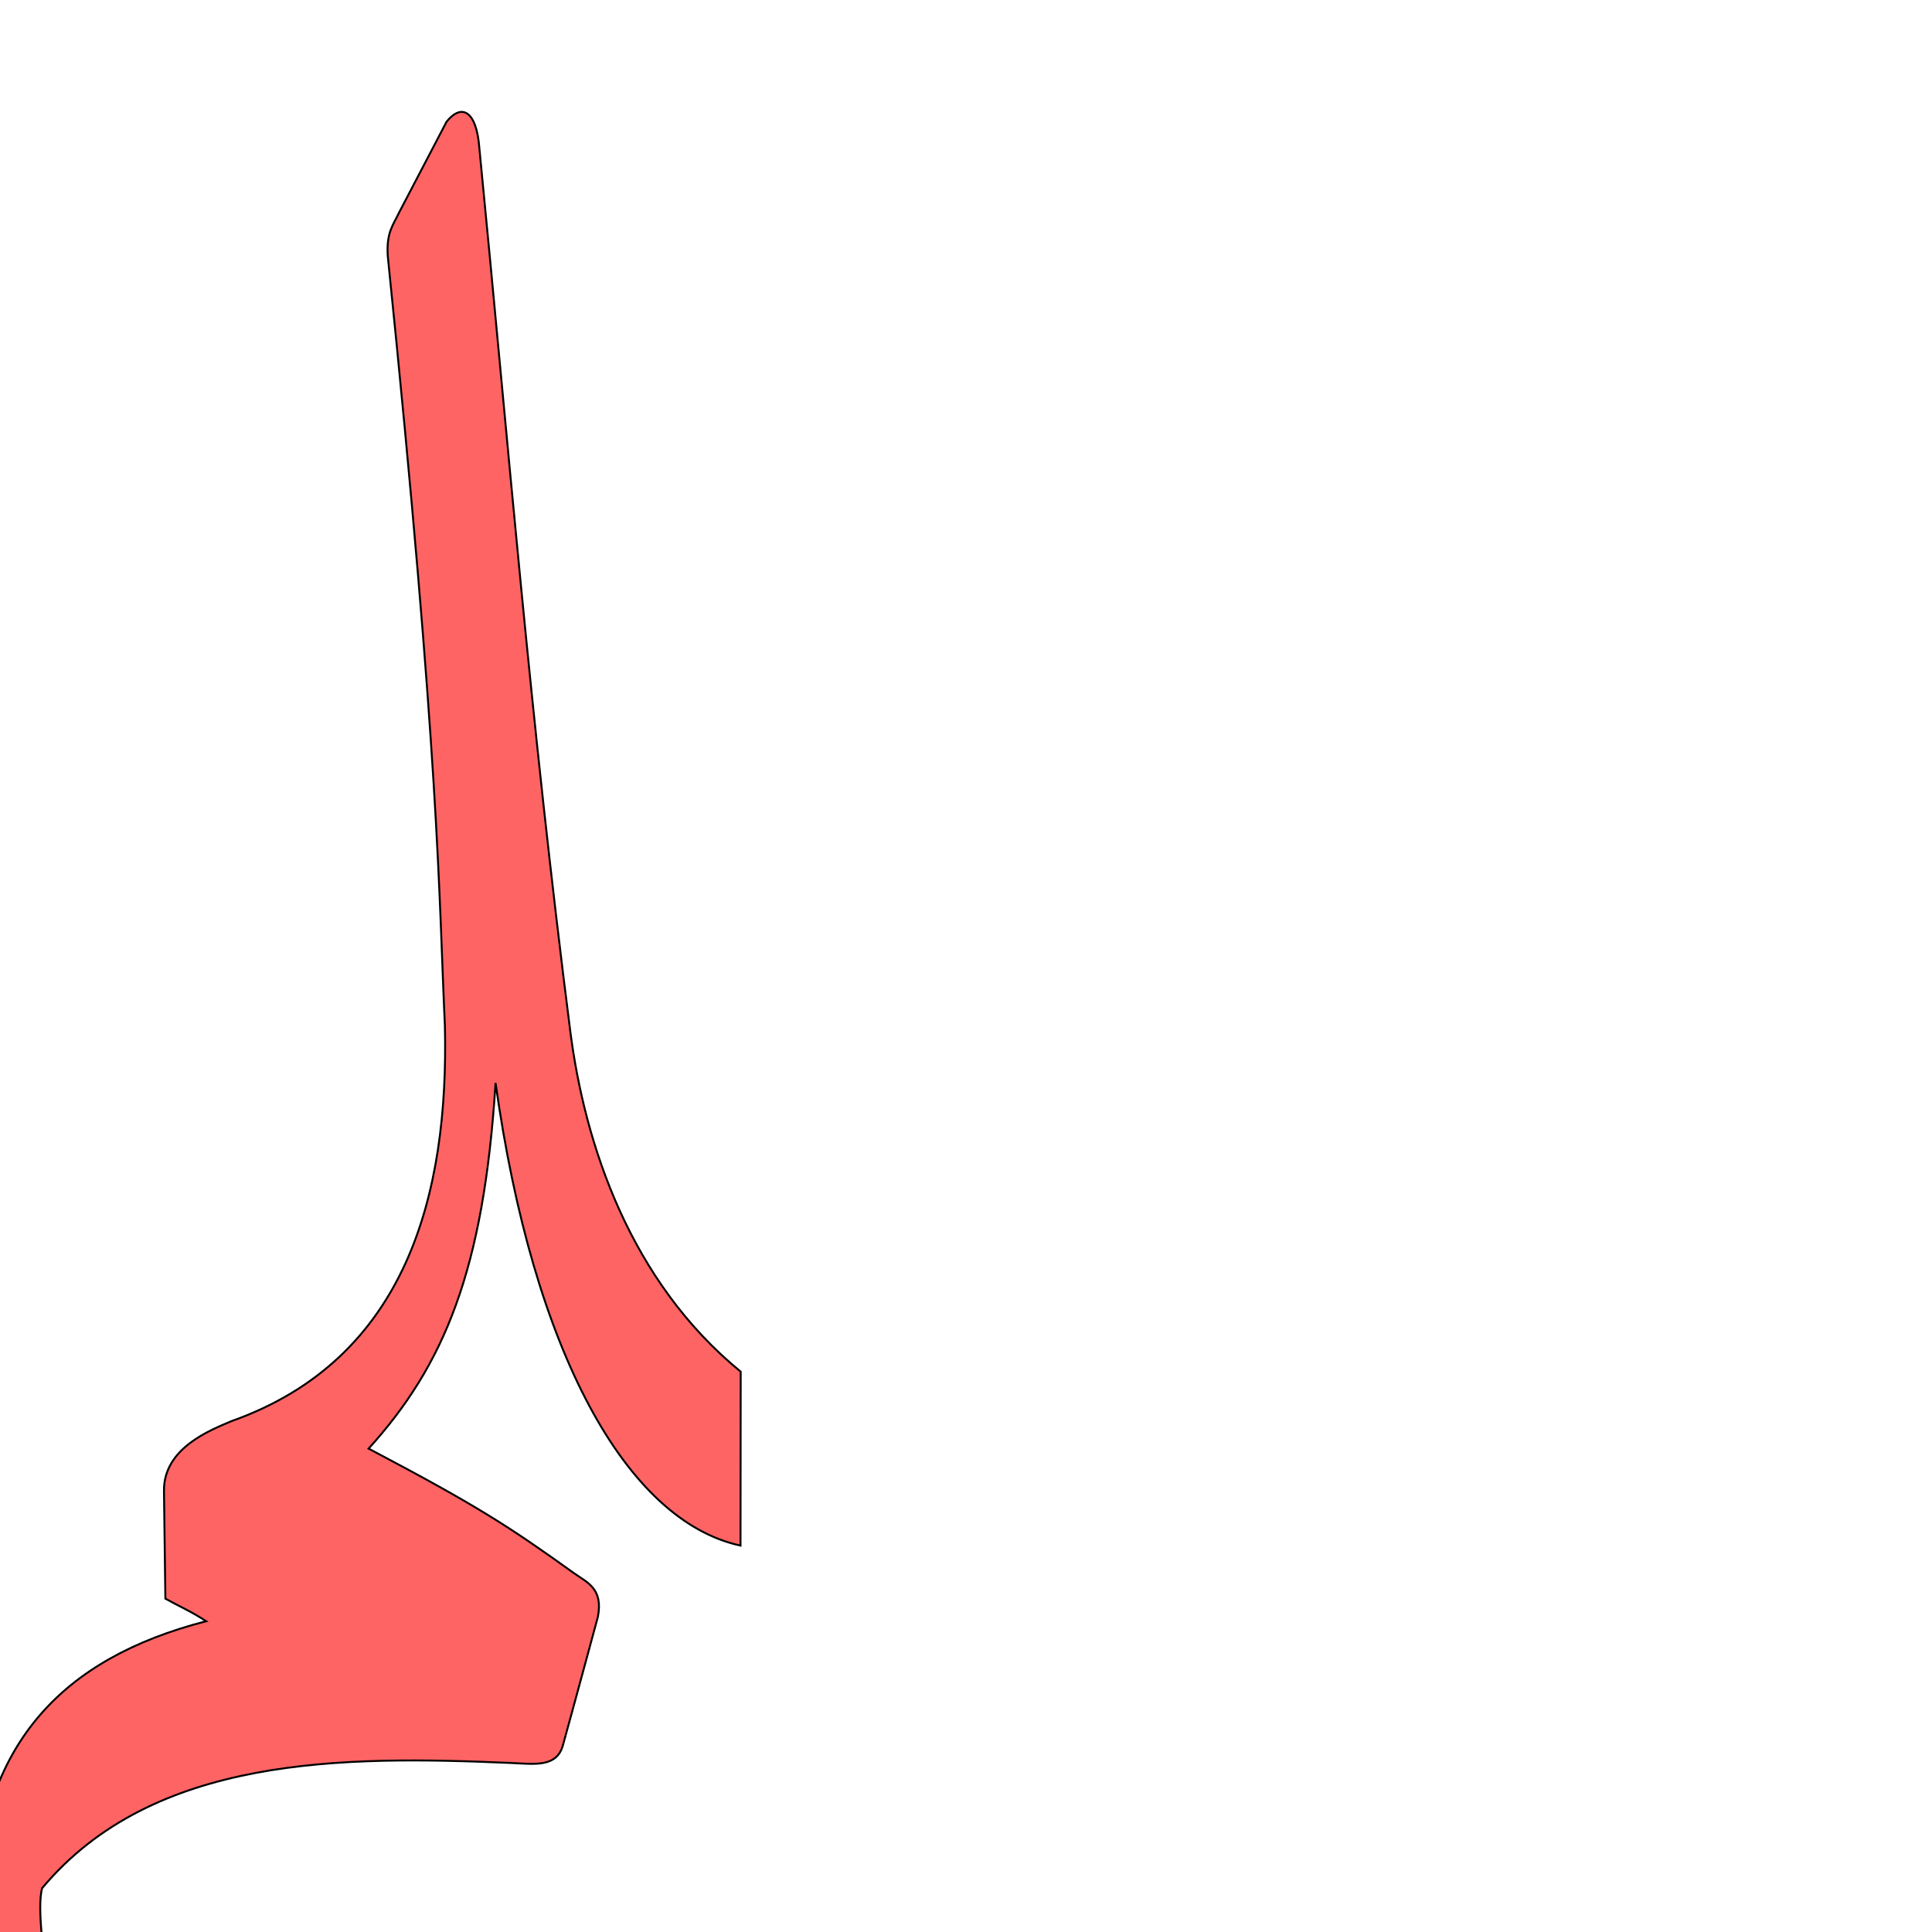
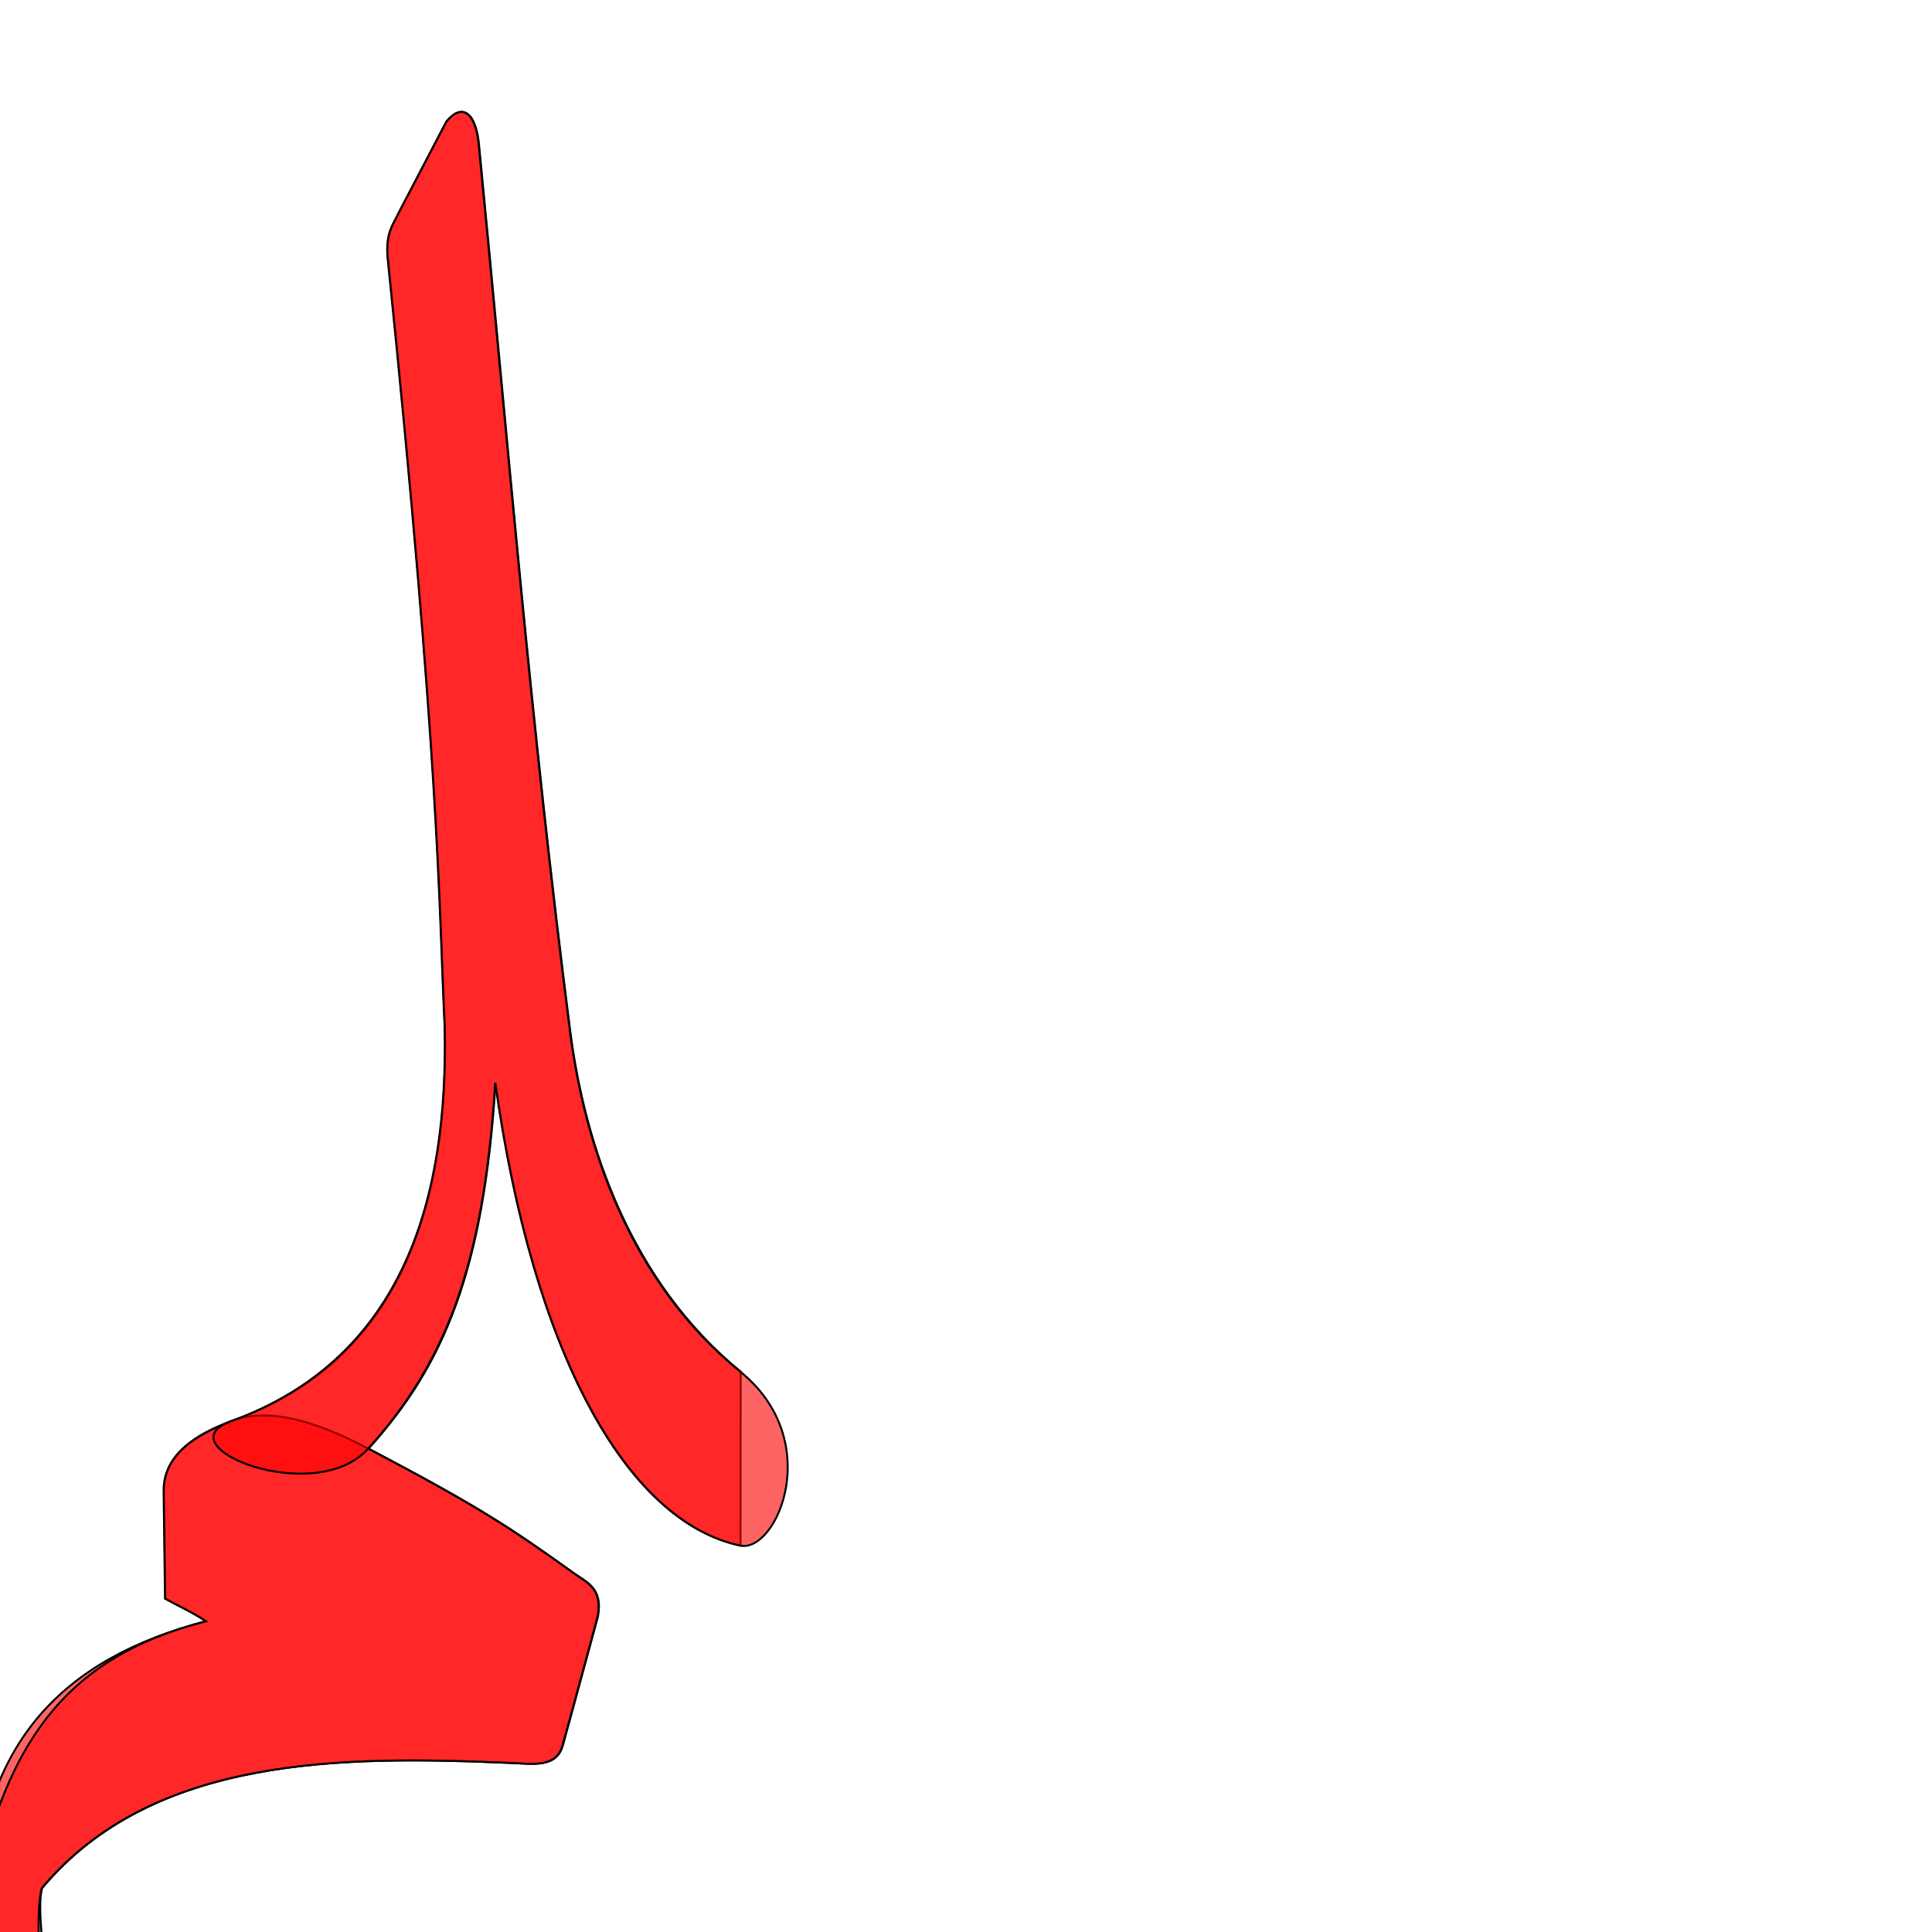
<svg xmlns="http://www.w3.org/2000/svg" version="1.0" width="1000" height="1000" id="svg5496">
  <defs id="defs5498">
    </defs>
  <g id="layer1" />
  <g id="g3403" transform="translate(330.3965,-667.4009)" />
  <g id="g3405" transform="matrix(0.5,0,0,0.5,67.18055,807.2687)" />
  <path style="fill:#ff0000;fill-opacity:0.608;fill-rule:evenodd;stroke:#000000;stroke-width:1;stroke-linecap:butt;stroke-linejoin:miter;stroke-miterlimit:4;stroke-opacity:1;stroke-dasharray:none" d="M 256.5,560.517 C 275.891,699.331 324,787.133 383.283,800 l 0.1,-90.028 c -57.101,-46.718 -80.684,-117.242 -88.237,-176.444 -20.596,-161.428 -31.79,-301.163 -47.054,-457.094 -1.435,-18.977 -9.117,-23.205 -16.961,-13.416 l -24.587,47.041 c -3.002,6.401 -6.621,10.186 -5.841,22.451 27.029,264.065 26.402,330.743 29.579,398.536 2.045,87.093 -19.699,172.37 -110.472,204.531 -10.467,4.508 -35.226,13.76 -34.935,36.141 l 0.724,55.743 c 7.258,4.04 13.081,6.437 21.117,11.675 -75.828,19.524 -113.84,64.135 -119.373,137.794 -4.862,92.362 17.272,184.652 33.535,275.264 14.36,80.337 11.105,123.63 11.105,123.63 -2.375,41.666 26.884,43.002 34.117,3.749 3.103,-16.839 7.518,-23.689 2.047,-94.171 -3.49,-44.961 -12.477,-89.131 -20.741,-134.023 -13.313,-72.313 -30.816,-153.947 -25.643,-174.015 57.678,-68.995 156.263,-68.571 242.725,-64.853 11.997,0.516 23.915,2.554 26.975,-9.531 3.982,-14.249 18.02,-66.188 18.02,-66.188 2.822,-14.676 -5.739,-17.758 -12.28,-22.446 -33.706,-24.156 -49.428,-34.524 -106.41,-64.551 38.975,-43.104 59.607,-92.007 65.707,-189.279 z" id="path2572-1" />
+   <path style="fill:#ff0000;fill-opacity:0.608;fill-rule:evenodd;stroke:#000000;stroke-width:1;stroke-linecap:butt;stroke-linejoin:miter;stroke-miterlimit:4;stroke-opacity:1;stroke-dasharray:none" d="m 119.615,735.576 c -10.636,4.077 -35.226,13.76 -34.935,36.141 l 0.724,55.743 c 7.258,4.04 13.081,6.437 21.117,11.675 -75.828,19.524 -102.323,66.067 -119.373,137.794 -26.512,111.525 49.183,308.423 69.006,463.429 3.666,41.294 30.312,42.339 30.824,-10.738 0.976,-101.089 -29.187,-193.436 -47.669,-280.875 -15.206,-71.939 -22.914,-151.313 -17.741,-171.381 57.678,-68.995 156.263,-68.571 242.726,-64.853 11.997,0.516 23.915,2.554 26.975,-9.531 3.982,-14.249 18.02,-66.188 18.02,-66.188 2.822,-14.676 -5.739,-17.758 -12.28,-22.446 -33.706,-24.156 -49.44,-34.501 -106.41,-64.551 -27.977,-14.758 -52.058,-21.474 -70.982,-14.22 z" id="path2572-1-3" />
+   <path id="path2844" d="M 256.304,560.517 C 275.695,699.331 323.735,787.467 383.087,800 c 18.961,4.004 44.306,-54.187 0.1,-90.028 C 325.88,663.508 302.503,592.73 294.95,533.528 274.354,372.1 263.16,232.365 247.896,76.434 c -1.435,-18.977 -9.117,-23.205 -16.961,-13.416 L 206.349,110.058 c -3.002,6.401 -6.621,10.186 -5.841,22.451 27.029,264.065 26.402,330.744 29.579,398.536 2.045,87.093 -19.947,171.699 -110.472,204.531 -35.754,12.967 43.373,45.02 70.982,14.22 38.789,-43.271 59.607,-92.007 65.707,-189.279 z" style="fill:#ff0000;fill-opacity:0.608;fill-rule:evenodd;stroke:#000000;stroke-width:1;stroke-linecap:butt;stroke-linejoin:miter;stroke-miterlimit:4;stroke-opacity:1;stroke-dasharray:none" />
</svg>
